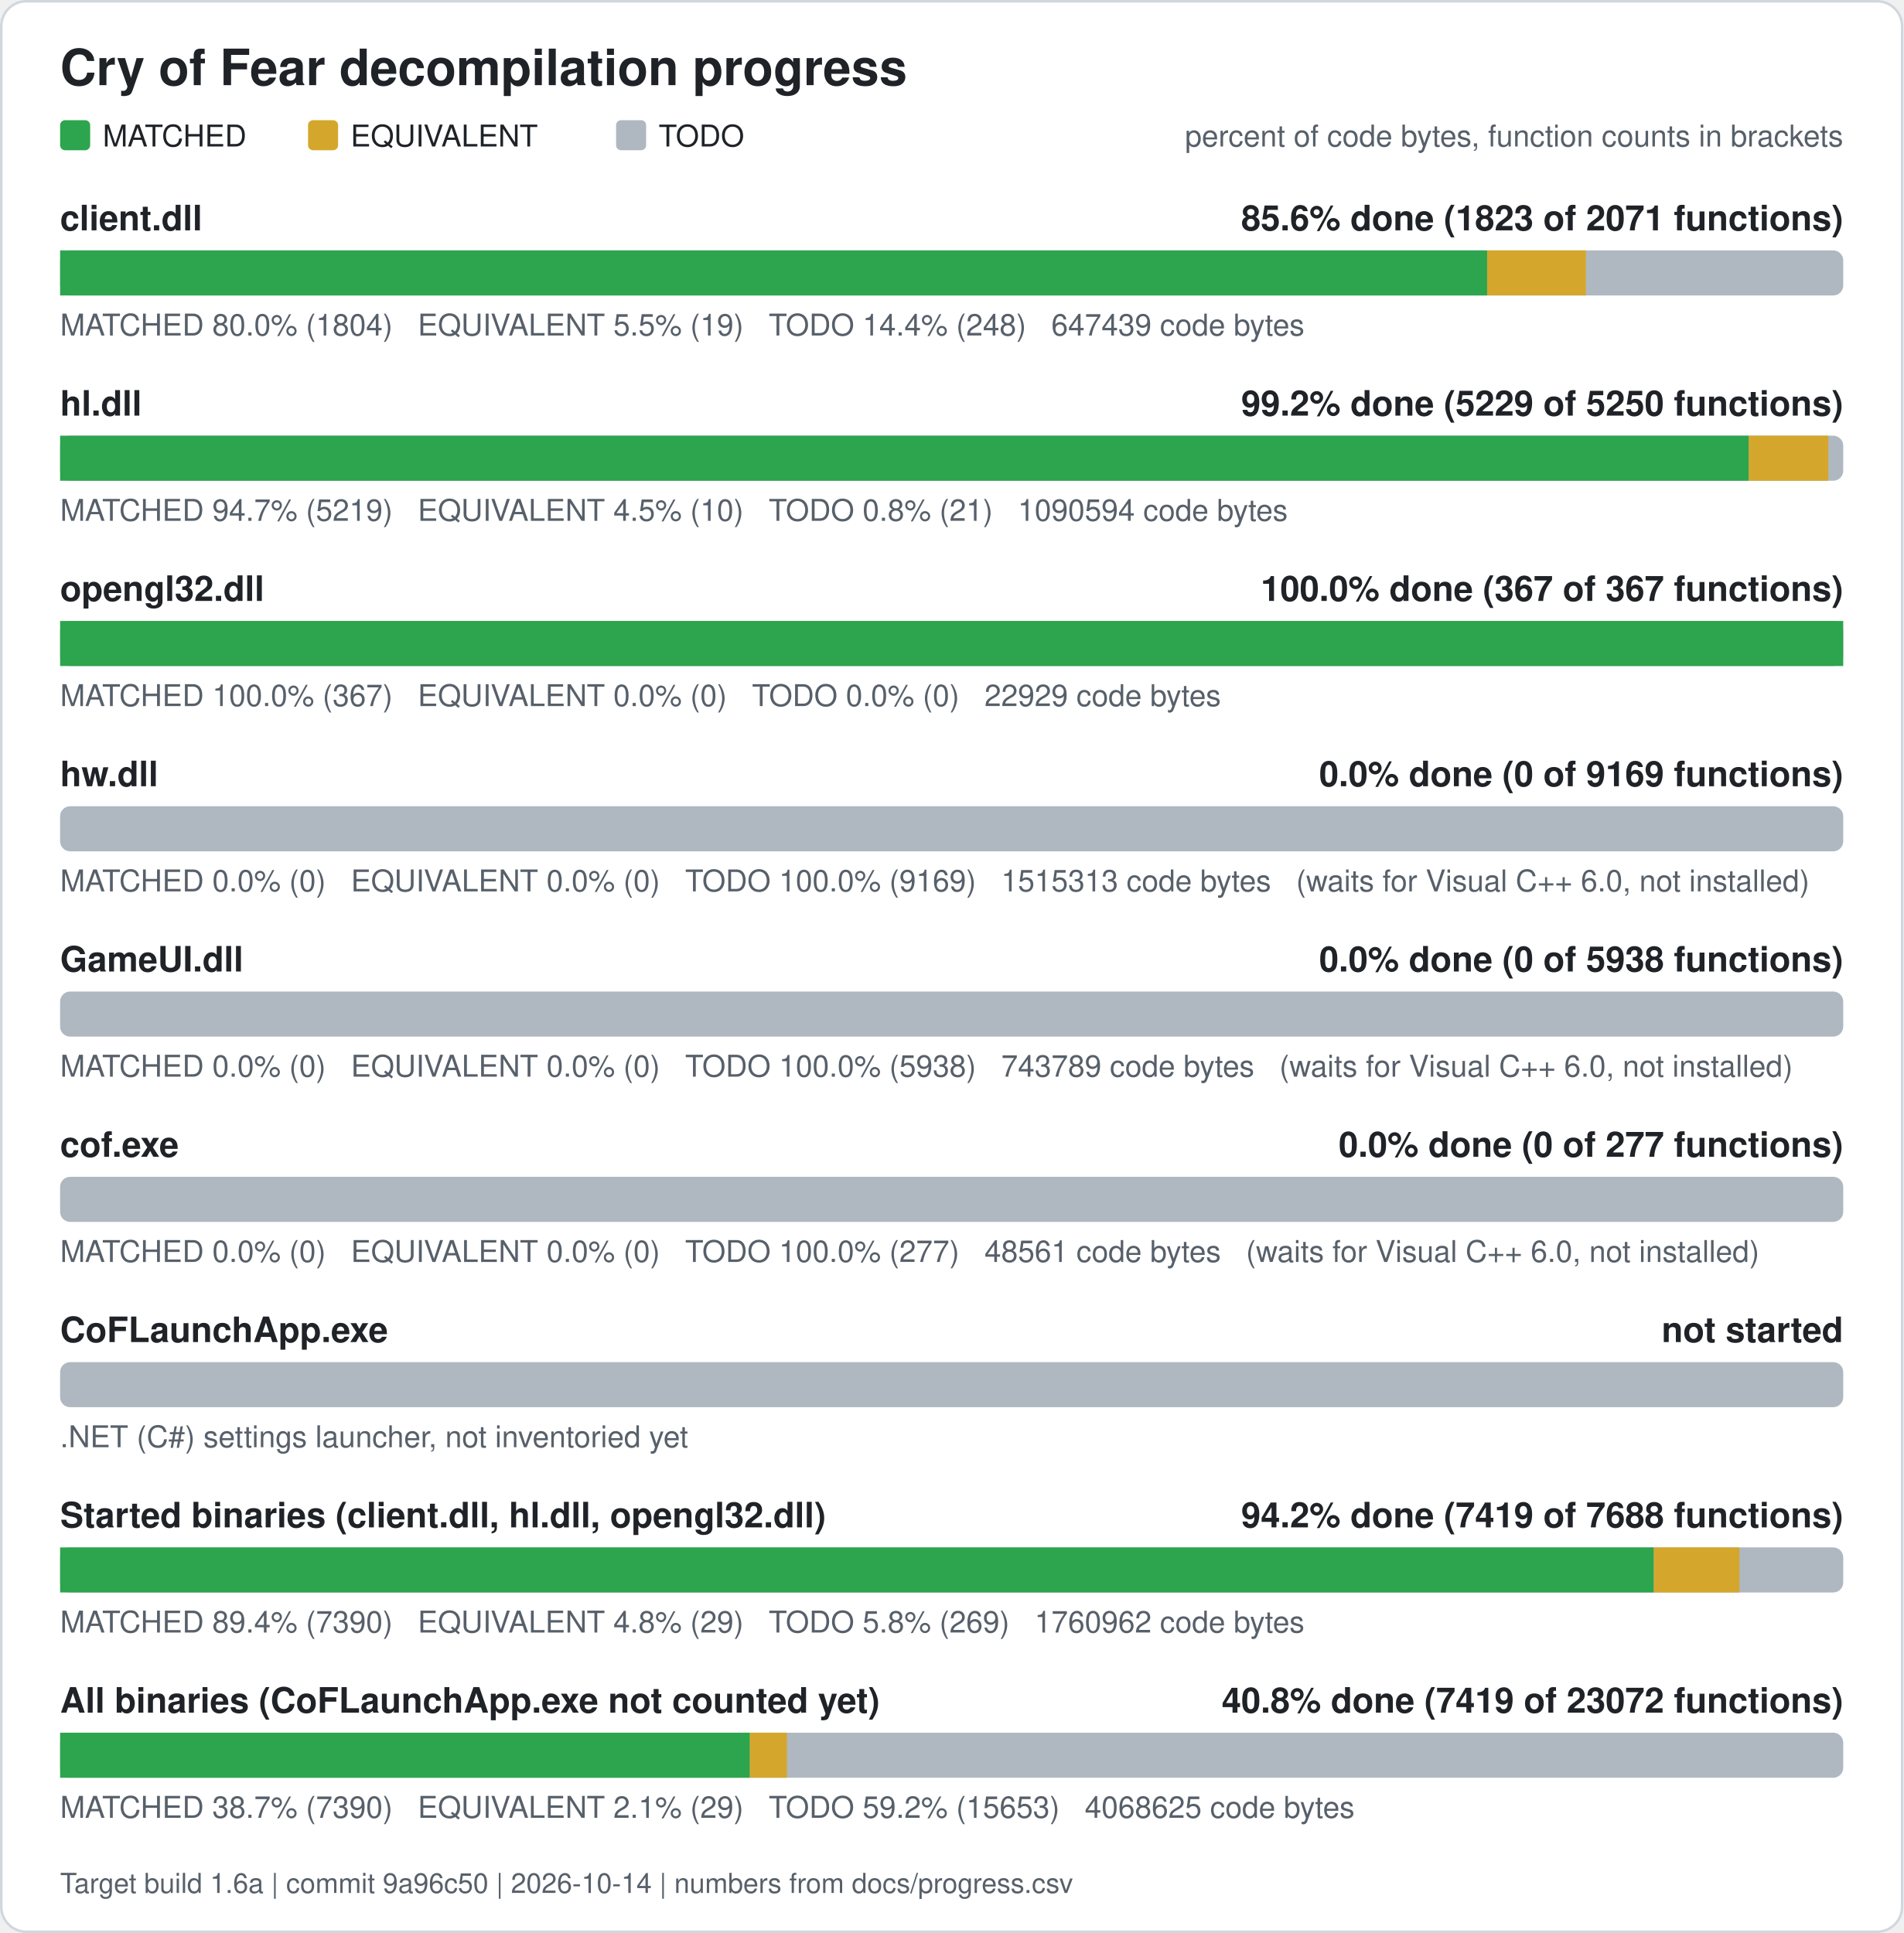
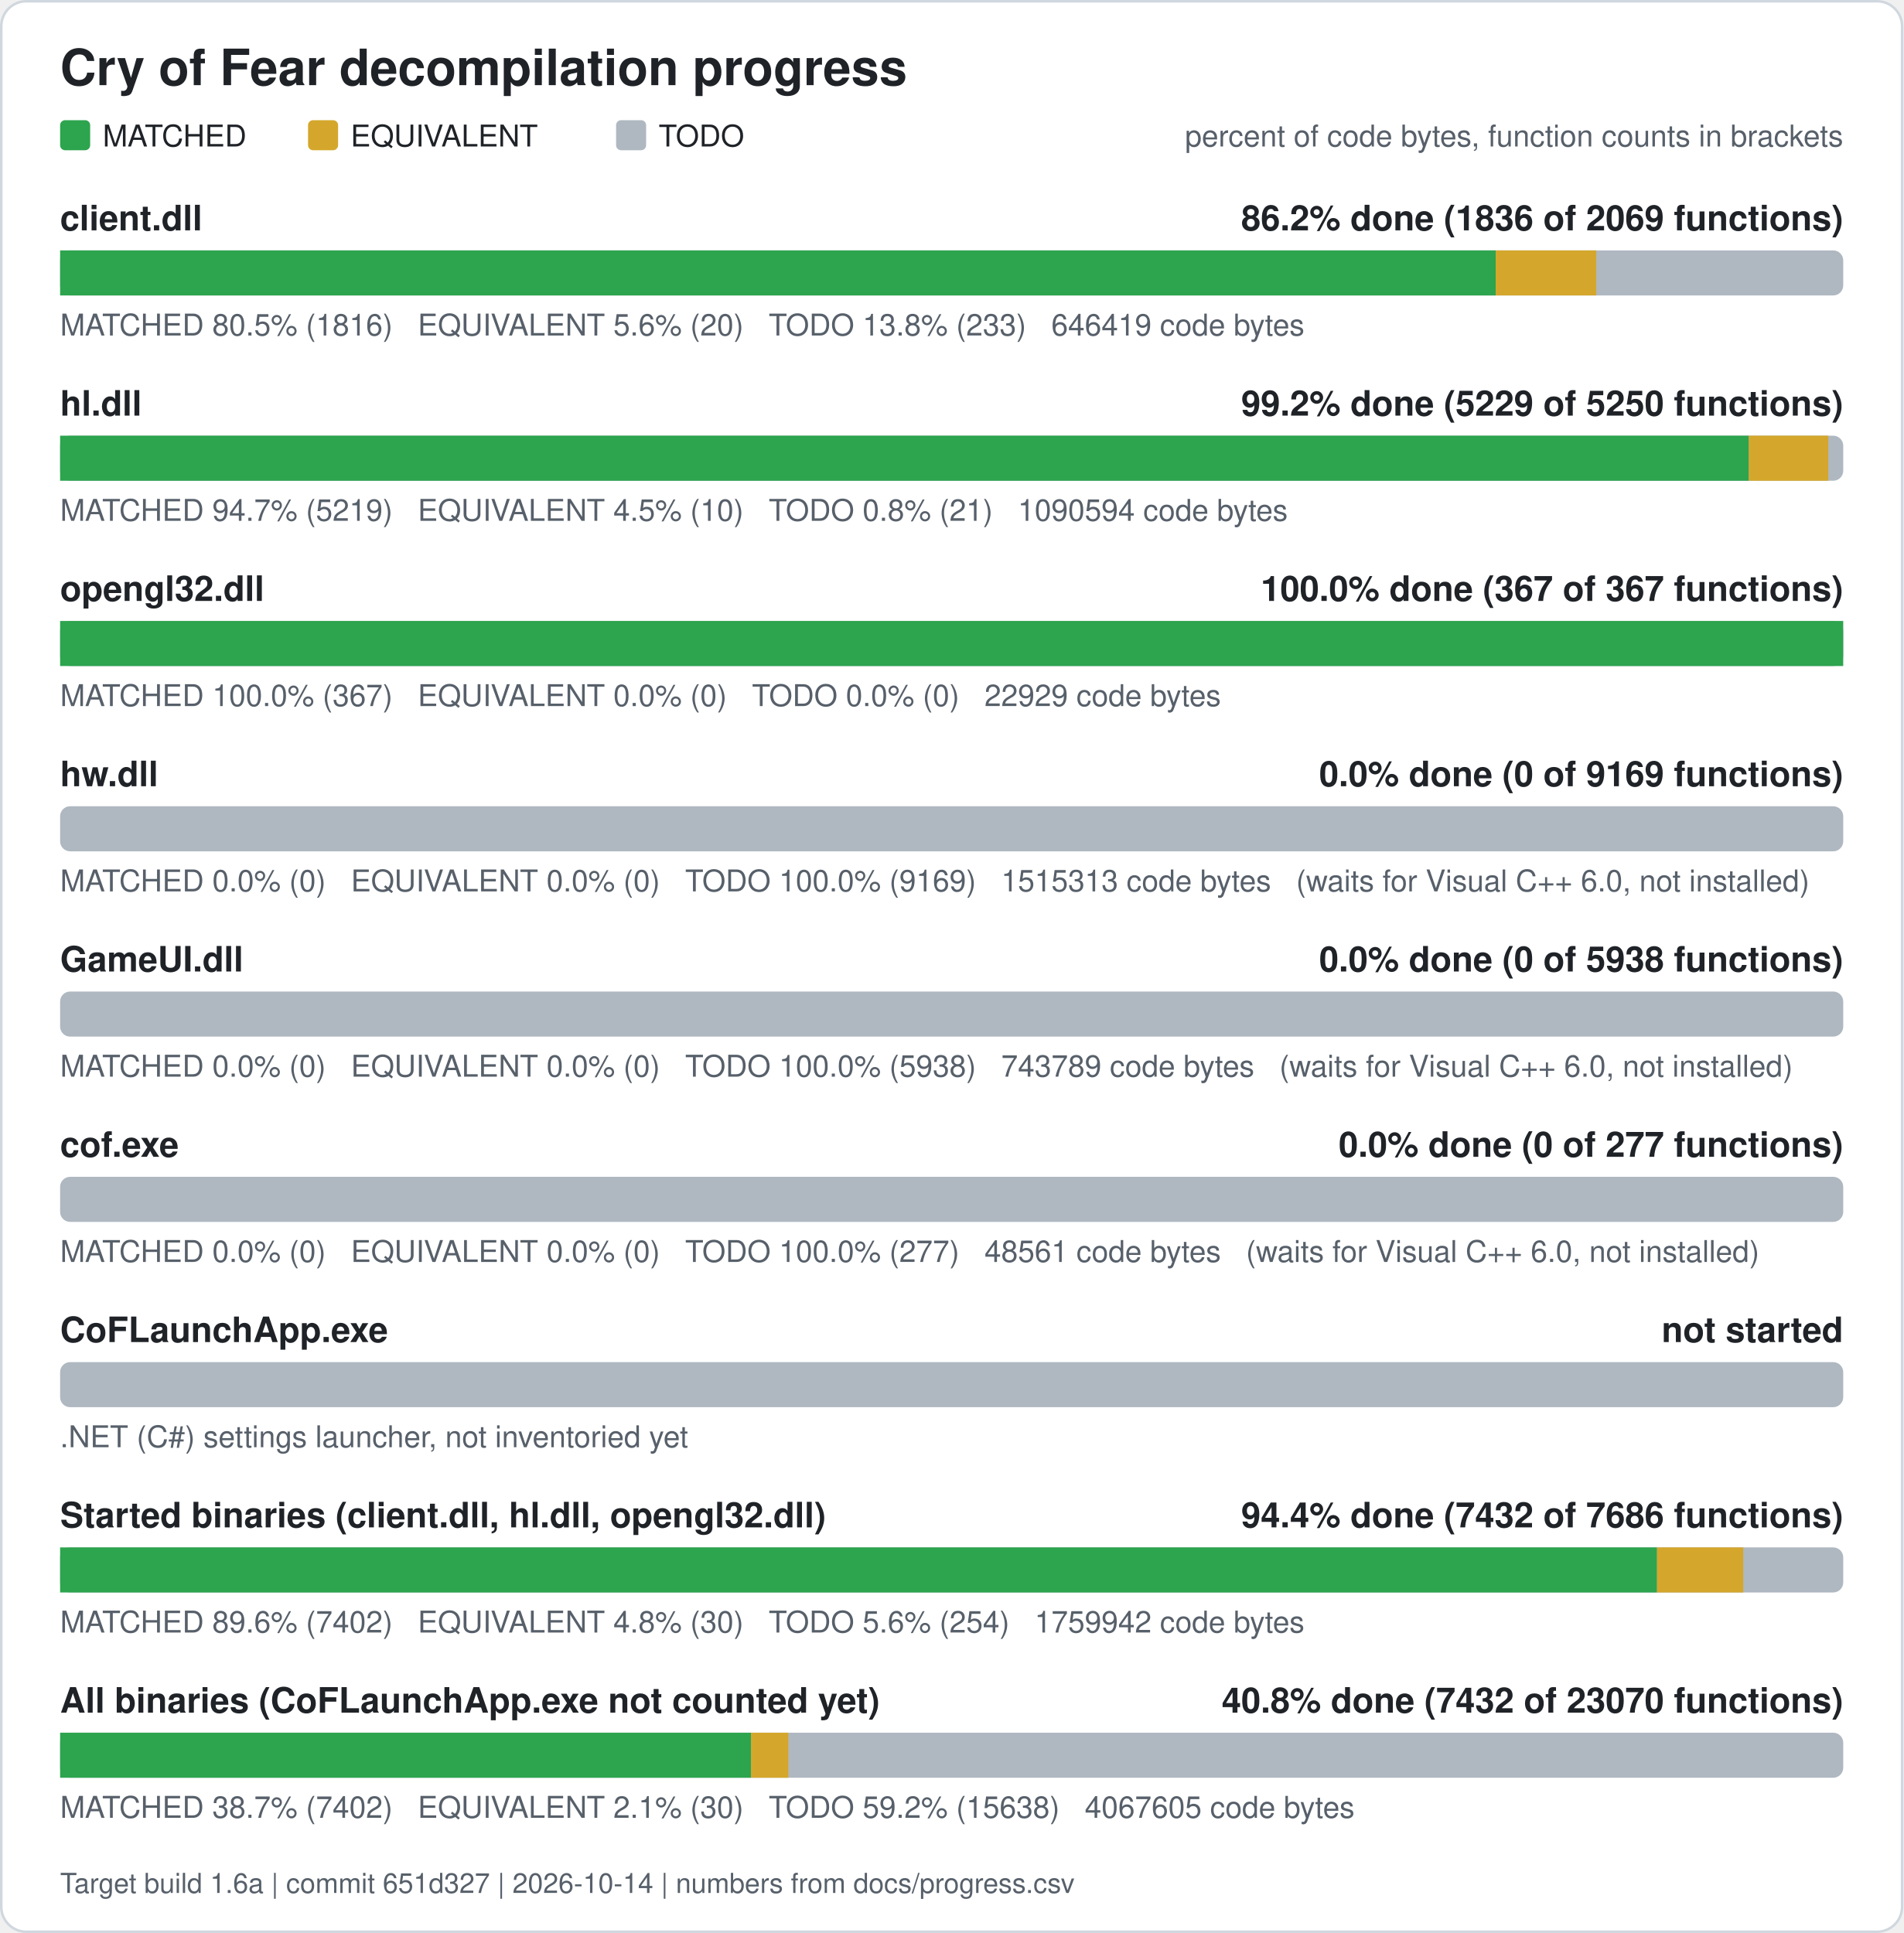
<svg xmlns="http://www.w3.org/2000/svg" width="760" height="772" viewBox="0 0 760 772" role="img" aria-label="Cry of Fear decompilation progress">
  <rect x="0.5" y="0.5" width="759" height="771" rx="10" fill="#ffffff" stroke="#d0d7de" />
  <text x="24" y="34" font-family="Segoe UI, Helvetica, Arial, sans-serif" font-size="20" font-weight="600" fill="#1f2328">Cry of Fear decompilation progress</text>
  <rect x="24" y="48" width="12" height="12" rx="2" fill="#2da44e" />
  <text x="41" y="58.5" font-family="Segoe UI, Helvetica, Arial, sans-serif" font-size="12" fill="#1f2328">MATCHED</text>
  <rect x="123" y="48" width="12" height="12" rx="2" fill="#d4a72c" />
  <text x="140" y="58.5" font-family="Segoe UI, Helvetica, Arial, sans-serif" font-size="12" fill="#1f2328">EQUIVALENT</text>
  <rect x="246" y="48" width="12" height="12" rx="2" fill="#afb8c1" />
  <text x="263" y="58.5" font-family="Segoe UI, Helvetica, Arial, sans-serif" font-size="12" fill="#1f2328">TODO</text>
  <text x="736" y="58.5" font-family="Segoe UI, Helvetica, Arial, sans-serif" font-size="12" fill="#57606a" text-anchor="end">percent of code bytes, function counts in brackets</text>
  <text x="24" y="92" font-family="Segoe UI, Helvetica, Arial, sans-serif" font-size="14" font-weight="600" fill="#1f2328">client.dll</text>
-   <text x="736" y="92" font-family="Segoe UI, Helvetica, Arial, sans-serif" font-size="14" font-weight="600" fill="#1f2328" text-anchor="end">85.6% done (1823 of 2071 functions)</text>
+   <text x="736" y="92" font-family="Segoe UI, Helvetica, Arial, sans-serif" font-size="14" font-weight="600" fill="#1f2328" text-anchor="end">86.2% done (1836 of 2069 functions)</text>
  <rect x="24" y="100" width="712" height="18" rx="4" fill="#afb8c1" />
-   <rect x="24.00" y="100" width="569.81" height="18" fill="#2da44e" />
-   <rect x="593.81" y="100" width="39.45" height="18" fill="#d4a72c" />
-   <text x="24" y="134" font-family="Segoe UI, Helvetica, Arial, sans-serif" font-size="12" fill="#57606a" xml:space="preserve">MATCHED 80.0% (1804)   EQUIVALENT 5.5% (19)   TODO 14.4% (248)   647439 code bytes</text>
+   <rect x="24.00" y="100" width="573.22" height="18" fill="#2da44e" />
+   <rect x="597.22" y="100" width="40.17" height="18" fill="#d4a72c" />
+   <text x="24" y="134" font-family="Segoe UI, Helvetica, Arial, sans-serif" font-size="12" fill="#57606a" xml:space="preserve">MATCHED 80.5% (1816)   EQUIVALENT 5.6% (20)   TODO 13.8% (233)   646419 code bytes</text>
  <text x="24" y="166" font-family="Segoe UI, Helvetica, Arial, sans-serif" font-size="14" font-weight="600" fill="#1f2328">hl.dll</text>
  <text x="736" y="166" font-family="Segoe UI, Helvetica, Arial, sans-serif" font-size="14" font-weight="600" fill="#1f2328" text-anchor="end">99.2% done (5229 of 5250 functions)</text>
  <rect x="24" y="174" width="712" height="18" rx="4" fill="#afb8c1" />
  <rect x="24.00" y="174" width="674.28" height="18" fill="#2da44e" />
  <rect x="698.28" y="174" width="31.77" height="18" fill="#d4a72c" />
  <text x="24" y="208" font-family="Segoe UI, Helvetica, Arial, sans-serif" font-size="12" fill="#57606a" xml:space="preserve">MATCHED 94.7% (5219)   EQUIVALENT 4.5% (10)   TODO 0.8% (21)   1090594 code bytes</text>
  <text x="24" y="240" font-family="Segoe UI, Helvetica, Arial, sans-serif" font-size="14" font-weight="600" fill="#1f2328">opengl32.dll</text>
  <text x="736" y="240" font-family="Segoe UI, Helvetica, Arial, sans-serif" font-size="14" font-weight="600" fill="#1f2328" text-anchor="end">100.0% done (367 of 367 functions)</text>
  <rect x="24" y="248" width="712" height="18" rx="4" fill="#afb8c1" />
  <rect x="24.00" y="248" width="712.00" height="18" fill="#2da44e" />
  <text x="24" y="282" font-family="Segoe UI, Helvetica, Arial, sans-serif" font-size="12" fill="#57606a" xml:space="preserve">MATCHED 100.0% (367)   EQUIVALENT 0.0% (0)   TODO 0.0% (0)   22929 code bytes</text>
  <text x="24" y="314" font-family="Segoe UI, Helvetica, Arial, sans-serif" font-size="14" font-weight="600" fill="#1f2328">hw.dll</text>
  <text x="736" y="314" font-family="Segoe UI, Helvetica, Arial, sans-serif" font-size="14" font-weight="600" fill="#1f2328" text-anchor="end">0.0% done (0 of 9169 functions)</text>
  <rect x="24" y="322" width="712" height="18" rx="4" fill="#afb8c1" />
  <text x="24" y="356" font-family="Segoe UI, Helvetica, Arial, sans-serif" font-size="12" fill="#57606a" xml:space="preserve">MATCHED 0.0% (0)   EQUIVALENT 0.0% (0)   TODO 100.0% (9169)   1515313 code bytes   (waits for Visual C++ 6.0, not installed)</text>
  <text x="24" y="388" font-family="Segoe UI, Helvetica, Arial, sans-serif" font-size="14" font-weight="600" fill="#1f2328">GameUI.dll</text>
  <text x="736" y="388" font-family="Segoe UI, Helvetica, Arial, sans-serif" font-size="14" font-weight="600" fill="#1f2328" text-anchor="end">0.0% done (0 of 5938 functions)</text>
  <rect x="24" y="396" width="712" height="18" rx="4" fill="#afb8c1" />
  <text x="24" y="430" font-family="Segoe UI, Helvetica, Arial, sans-serif" font-size="12" fill="#57606a" xml:space="preserve">MATCHED 0.0% (0)   EQUIVALENT 0.0% (0)   TODO 100.0% (5938)   743789 code bytes   (waits for Visual C++ 6.0, not installed)</text>
  <text x="24" y="462" font-family="Segoe UI, Helvetica, Arial, sans-serif" font-size="14" font-weight="600" fill="#1f2328">cof.exe</text>
  <text x="736" y="462" font-family="Segoe UI, Helvetica, Arial, sans-serif" font-size="14" font-weight="600" fill="#1f2328" text-anchor="end">0.0% done (0 of 277 functions)</text>
  <rect x="24" y="470" width="712" height="18" rx="4" fill="#afb8c1" />
  <text x="24" y="504" font-family="Segoe UI, Helvetica, Arial, sans-serif" font-size="12" fill="#57606a" xml:space="preserve">MATCHED 0.0% (0)   EQUIVALENT 0.0% (0)   TODO 100.0% (277)   48561 code bytes   (waits for Visual C++ 6.0, not installed)</text>
  <text x="24" y="536" font-family="Segoe UI, Helvetica, Arial, sans-serif" font-size="14" font-weight="600" fill="#1f2328">CoFLaunchApp.exe</text>
  <text x="736" y="536" font-family="Segoe UI, Helvetica, Arial, sans-serif" font-size="14" font-weight="600" fill="#1f2328" text-anchor="end">not started</text>
  <rect x="24" y="544" width="712" height="18" rx="4" fill="#afb8c1" />
  <text x="24" y="578" font-family="Segoe UI, Helvetica, Arial, sans-serif" font-size="12" fill="#57606a">.NET (C#) settings launcher, not inventoried yet</text>
  <text x="24" y="610" font-family="Segoe UI, Helvetica, Arial, sans-serif" font-size="14" font-weight="600" fill="#1f2328">Started binaries (client.dll, hl.dll, opengl32.dll)</text>
-   <text x="736" y="610" font-family="Segoe UI, Helvetica, Arial, sans-serif" font-size="14" font-weight="600" fill="#1f2328" text-anchor="end">94.2% done (7419 of 7688 functions)</text>
+   <text x="736" y="610" font-family="Segoe UI, Helvetica, Arial, sans-serif" font-size="14" font-weight="600" fill="#1f2328" text-anchor="end">94.4% done (7432 of 7686 functions)</text>
  <rect x="24" y="618" width="712" height="18" rx="4" fill="#afb8c1" />
-   <rect x="24.00" y="618" width="636.36" height="18" fill="#2da44e" />
-   <rect x="660.36" y="618" width="34.18" height="18" fill="#d4a72c" />
-   <text x="24" y="652" font-family="Segoe UI, Helvetica, Arial, sans-serif" font-size="12" fill="#57606a" xml:space="preserve">MATCHED 89.4% (7390)   EQUIVALENT 4.8% (29)   TODO 5.8% (269)   1760962 code bytes</text>
+   <rect x="24.00" y="618" width="637.65" height="18" fill="#2da44e" />
+   <rect x="661.65" y="618" width="34.44" height="18" fill="#d4a72c" />
+   <text x="24" y="652" font-family="Segoe UI, Helvetica, Arial, sans-serif" font-size="12" fill="#57606a" xml:space="preserve">MATCHED 89.6% (7402)   EQUIVALENT 4.8% (30)   TODO 5.6% (254)   1759942 code bytes</text>
  <text x="24" y="684" font-family="Segoe UI, Helvetica, Arial, sans-serif" font-size="14" font-weight="600" fill="#1f2328">All binaries (CoFLaunchApp.exe not counted yet)</text>
-   <text x="736" y="684" font-family="Segoe UI, Helvetica, Arial, sans-serif" font-size="14" font-weight="600" fill="#1f2328" text-anchor="end">40.8% done (7419 of 23072 functions)</text>
+   <text x="736" y="684" font-family="Segoe UI, Helvetica, Arial, sans-serif" font-size="14" font-weight="600" fill="#1f2328" text-anchor="end">40.8% done (7432 of 23070 functions)</text>
  <rect x="24" y="692" width="712" height="18" rx="4" fill="#afb8c1" />
-   <rect x="24.00" y="692" width="275.43" height="18" fill="#2da44e" />
-   <rect x="299.43" y="692" width="14.79" height="18" fill="#d4a72c" />
-   <text x="24" y="726" font-family="Segoe UI, Helvetica, Arial, sans-serif" font-size="12" fill="#57606a" xml:space="preserve">MATCHED 38.7% (7390)   EQUIVALENT 2.1% (29)   TODO 59.2% (15653)   4068625 code bytes</text>
-   <text x="24" y="756" font-family="Segoe UI, Helvetica, Arial, sans-serif" font-size="11" fill="#57606a">Target build 1.6a | commit 9a96c50 | 2026-10-14 | numbers from docs/progress.csv</text>
+   <rect x="24.00" y="692" width="275.90" height="18" fill="#2da44e" />
+   <rect x="299.90" y="692" width="14.90" height="18" fill="#d4a72c" />
+   <text x="24" y="726" font-family="Segoe UI, Helvetica, Arial, sans-serif" font-size="12" fill="#57606a" xml:space="preserve">MATCHED 38.7% (7402)   EQUIVALENT 2.1% (30)   TODO 59.2% (15638)   4067605 code bytes</text>
+   <text x="24" y="756" font-family="Segoe UI, Helvetica, Arial, sans-serif" font-size="11" fill="#57606a">Target build 1.6a | commit 651d327 | 2026-10-14 | numbers from docs/progress.csv</text>
</svg>
